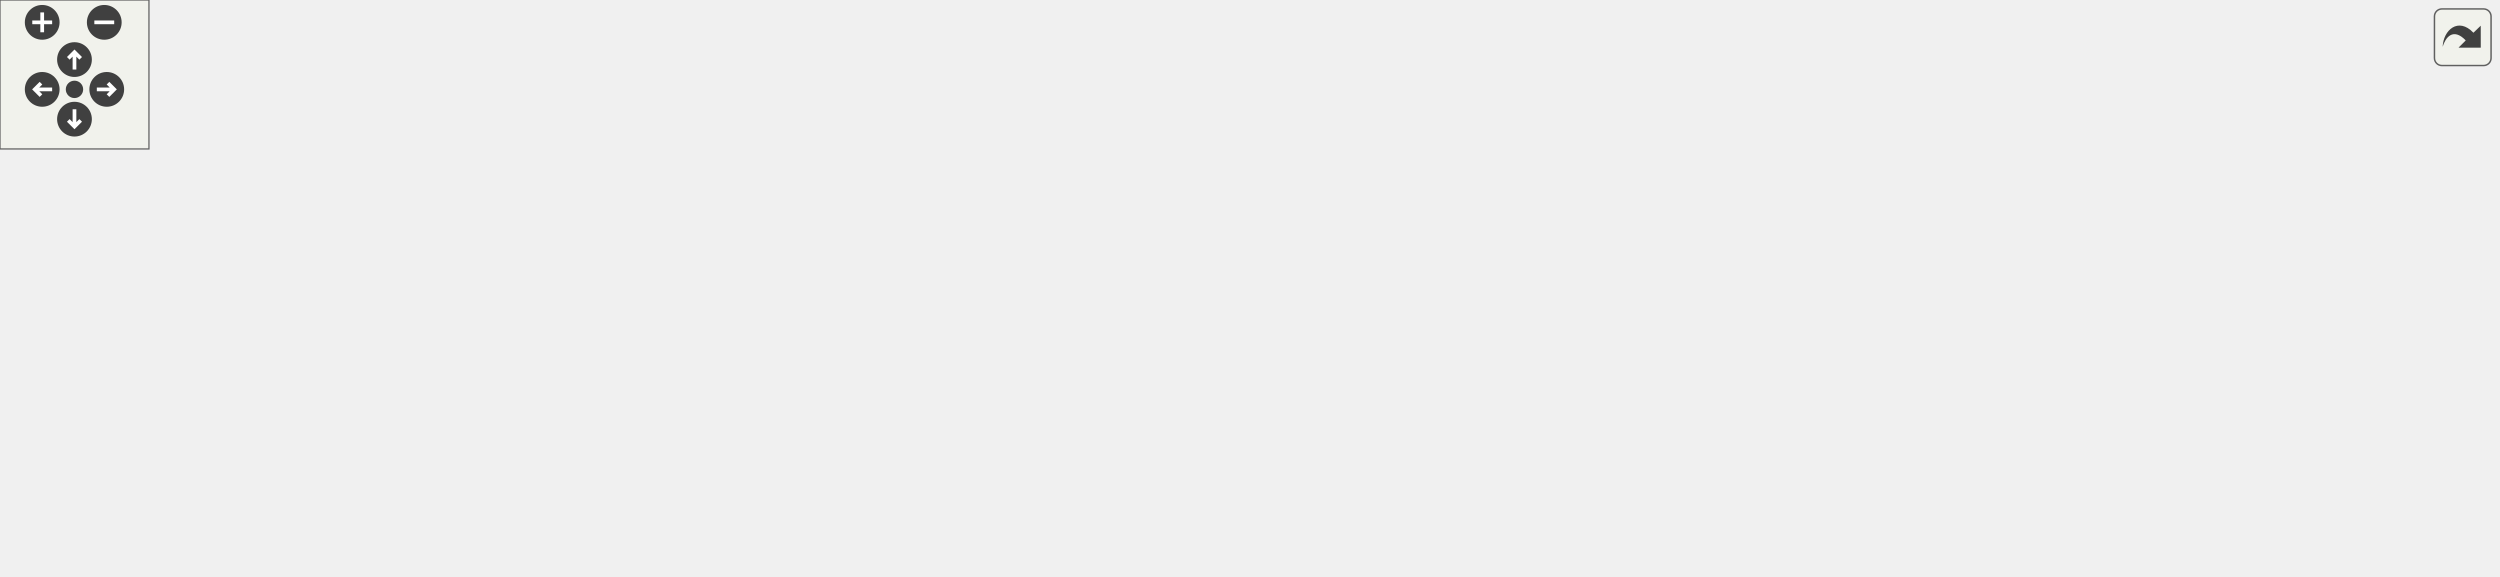
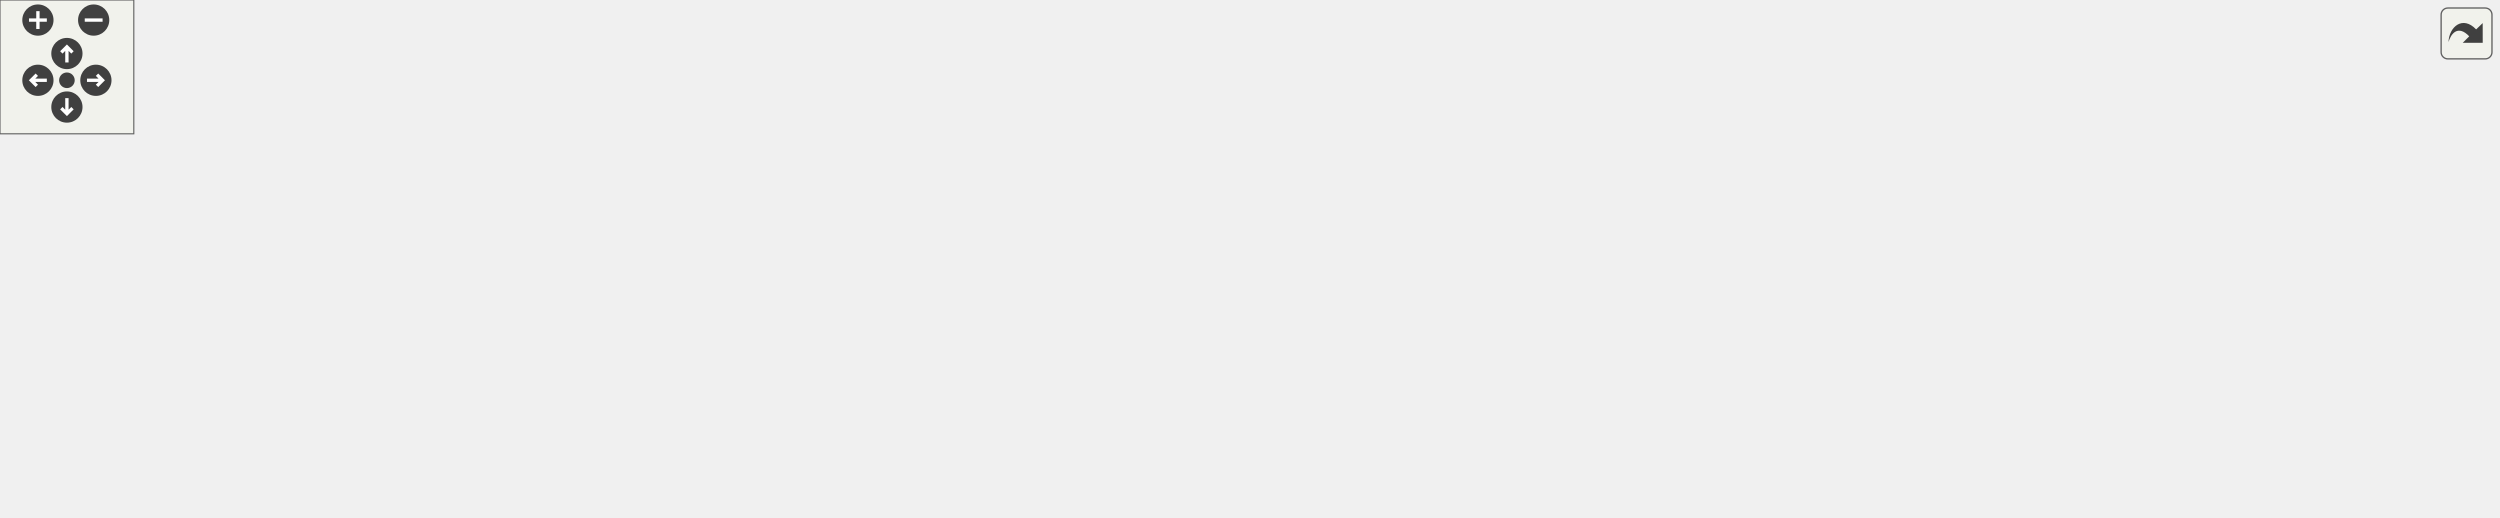
<svg xmlns="http://www.w3.org/2000/svg" xmlns:xlink="http://www.w3.org/1999/xlink" id="main" version="1.1" xml:space="preserve">
  <style type="text/css">
.edge:hover path { stroke: red; }
.edge:hover polygon { stroke: red; fill: red; }
</style>
  <defs>
    <circle id="rim" cx="0" cy="0" r="7" />
    <circle id="rim2" cx="0" cy="0" r="3.5" />
    <g id="zoomPlus">
      <use xlink:href="#rim" fill="#404040">
        <set attributeName="fill" to="#808080" begin="zoomplus.mouseover" end="zoomplus.mouseout" />
      </use>
      <path d="M-4,0h8M0,-4v8" fill="none" stroke="white" stroke-width="1.5" pointer-events="none" />
    </g>
    <g id="zoomMin">
      <use xlink:href="#rim" fill="#404040">
        <set attributeName="fill" to="#808080" begin="zoomminus.mouseover" end="zoomminus.mouseout" />
      </use>
      <path d="M-4,0h8" fill="none" stroke="white" stroke-width="1.5" pointer-events="none" />
    </g>
    <g id="dirArrow">
      <path fill="none" stroke="white" stroke-width="1.5" d="M0,-3.0v7 M-2.5,-0.5L0,-3.0L2.5,-0.5" />
    </g>
    <g id="resetDef">
      <use xlink:href="#rim2" fill="#404040">
        <set attributeName="fill" to="#808080" begin="reset.mouseover" end="reset.mouseout" />
      </use>
    </g>
  </defs>
  <svg id="graph" class="graph">
    <g id="viewport">
      <g id="node1" class="node">
        <polygon fill="#bfbfbf" stroke="black" points="0,-57.5 0,-76.5 86,-76.5 86,-57.5 0,-57.5" />
        <text text-anchor="middle" x="43" y="-64.5" font-family="Helvetica,sans-Serif" font-size="10.00">race_readName</text>
      </g>
      <g id="node2" class="node">
        <g id="a_node2">
          <a xlink:href="../../d2/de3/getreplies_8qh.html#ab675a2d8b0cc42ec8fcc752a870143d7" target="_top" xlink:title="getrankings">
            <polygon fill="none" stroke="black" points="165.5,-76.5 165.5,-95.5 232.5,-95.5 232.5,-76.5 165.5,-76.5" />
            <text text-anchor="middle" x="199" y="-83.5" font-family="Helvetica,sans-Serif" font-size="10.00">getrankings</text>
          </a>
        </g>
      </g>
      <g id="edge1" class="edge">
        <path fill="none" stroke="midnightblue" d="M96.311,-73.454C119.145,-76.271 145.218,-79.488 165.246,-81.959" />
        <polygon fill="midnightblue" stroke="midnightblue" points="96.434,-69.943 86.081,-72.192 95.577,-76.89 96.434,-69.943" />
      </g>
      <g id="node6" class="node">
        <g id="a_node6">
-           <a xlink:href="../../d6/d3b/race_8qc.html#ab63b3f030b81cc07f9f02edfcf12d07f" target="_top" xlink:title="race_setTime">
+           <a xlink:href="../../d4/d1b/race_8qh.html#ad40c8cd52859377201760075057590a0" target="_top" xlink:title="race_setTime">
            <polygon fill="none" stroke="black" points="351,-76.5 351,-95.5 427,-95.5 427,-76.5 351,-76.5" />
            <text text-anchor="middle" x="389" y="-83.5" font-family="Helvetica,sans-Serif" font-size="10.00">race_setTime</text>
          </a>
        </g>
      </g>
-       <g id="edge18" class="edge">
+       <g id="edge23" class="edge">
        <path fill="none" stroke="midnightblue" d="M96.258,-64.501C143.348,-62.844 214.432,-61.815 276,-67 301.155,-69.119 329.155,-73.869 350.867,-78.089" />
        <polygon fill="midnightblue" stroke="midnightblue" points="95.862,-61.014 86,-64.886 96.124,-68.009 95.862,-61.014" />
      </g>
-       <g id="node13" class="node">
-         <g id="a_node13">
+       <g id="node18" class="node">
+         <g id="a_node18">
          <a xlink:href="../../d5/d69/gamemode__cts_8qc.html#ada6718b7de56be5143e825d7bc8d4990" target="_top" xlink:title="MUTATOR_HOOKFUNCTION">
            <polygon fill="none" stroke="black" points="122.5,-0.5 122.5,-19.5 275.5,-19.5 275.5,-0.5 122.5,-0.5" />
            <text text-anchor="middle" x="199" y="-7.5" font-family="Helvetica,sans-Serif" font-size="10.00">MUTATOR_HOOKFUNCTION</text>
          </a>
        </g>
      </g>
-       <g id="edge13" class="edge">
+       <g id="edge18" class="edge">
        <path fill="none" stroke="midnightblue" d="M74.342,-53.377C88.669,-47.147 106.082,-39.866 122,-34 136.022,-28.833 151.739,-23.754 165.226,-19.609" />
        <polygon fill="midnightblue" stroke="midnightblue" points="72.721,-50.266 64.972,-57.491 75.535,-56.675 72.721,-50.266" />
      </g>
-       <g id="node14" class="node">
-         <g id="a_node14">
+       <g id="node19" class="node">
+         <g id="a_node19">
          <a xlink:href="../../d4/d1b/race_8qh.html#a2b2a6102f551e81871f8b1e030a2e9e0" target="_top" xlink:title="race_SendRankings">
            <polygon fill="none" stroke="black" points="147,-114.5 147,-133.5 251,-133.5 251,-114.5 147,-114.5" />
            <text text-anchor="middle" x="199" y="-121.5" font-family="Helvetica,sans-Serif" font-size="10.00">race_SendRankings</text>
          </a>
        </g>
      </g>
-       <g id="edge14" class="edge">
+       <g id="edge19" class="edge">
        <path fill="none" stroke="midnightblue" d="M70.001,-81.361C84.892,-89.151 104.119,-98.49 122,-105 131.968,-108.629 142.918,-111.811 153.325,-114.48" />
        <polygon fill="midnightblue" stroke="midnightblue" points="71.371,-78.125 60.899,-76.511 68.078,-84.303 71.371,-78.125" />
      </g>
      <g id="node3" class="node">
        <g id="a_node3">
          <a xlink:href="../../d6/d3b/race_8qc.html#af35cd3e1bbf19485a279b9820a49bd3d" target="_top" xlink:title="race_deleteTime">
            <polygon fill="none" stroke="black" points="344.5,-114.5 344.5,-133.5 433.5,-133.5 433.5,-114.5 344.5,-114.5" />
            <text text-anchor="middle" x="389" y="-121.5" font-family="Helvetica,sans-Serif" font-size="10.00">race_deleteTime</text>
          </a>
        </g>
      </g>
      <g id="edge2" class="edge">
        <path fill="none" stroke="midnightblue" d="M242.626,-94.616C273.013,-100.758 313.737,-108.989 344.352,-115.178" />
        <polygon fill="midnightblue" stroke="midnightblue" points="243.242,-91.17 232.747,-92.619 241.855,-98.031 243.242,-91.17" />
      </g>
      <g id="edge5" class="edge">
        <path fill="none" stroke="midnightblue" d="M242.87,-86C275.42,-86 319.727,-86 350.794,-86" />
        <polygon fill="midnightblue" stroke="midnightblue" points="242.747,-82.5 232.747,-86 242.747,-89.5 242.747,-82.5" />
      </g>
-       <g id="node12" class="node">
-         <g id="a_node12">
+       <g id="node17" class="node">
+         <g id="a_node17">
          <a xlink:href="../../db/dcc/g__world_8qc.html#aac7f083651dfcb99dbbd8afc5e339233" target="_top" xlink:title="spawnfunc">
            <polygon fill="none" stroke="black" points="357,-38.5 357,-57.5 421,-57.5 421,-38.5 357,-38.5" />
            <text text-anchor="middle" x="389" y="-45.5" font-family="Helvetica,sans-Serif" font-size="10.00">spawnfunc</text>
          </a>
        </g>
      </g>
-       <g id="edge12" class="edge">
+       <g id="edge17" class="edge">
        <path fill="none" stroke="midnightblue" d="M242.615,-77.386C277.374,-70.361 325.665,-60.599 356.877,-54.291" />
        <polygon fill="midnightblue" stroke="midnightblue" points="241.855,-73.969 232.747,-79.381 243.242,-80.83 241.855,-73.969" />
      </g>
      <g id="node4" class="node">
        <g id="a_node4">
          <a xlink:href="../../d3/df2/sv__cmd_8qc.html#a8ed499dcdffd10f26ded30362cab0886" target="_top" xlink:title="GameCommand_delrec">
            <polygon fill="none" stroke="black" points="502.5,-114.5 502.5,-133.5 621.5,-133.5 621.5,-114.5 502.5,-114.5" />
            <text text-anchor="middle" x="562" y="-121.5" font-family="Helvetica,sans-Serif" font-size="10.00">GameCommand_delrec</text>
          </a>
        </g>
      </g>
      <g id="edge3" class="edge">
        <path fill="none" stroke="midnightblue" d="M443.677,-124C462.313,-124 483.302,-124 502.321,-124" />
        <polygon fill="midnightblue" stroke="midnightblue" points="443.593,-120.5 433.593,-124 443.593,-127.5 443.593,-120.5" />
      </g>
      <g id="node5" class="node">
        <g id="a_node5">
          <a xlink:href="../../d3/df2/sv__cmd_8qc.html#a718fc3474d05a465fda24f97862bc484" target="_top" xlink:title="SERVER_COMMAND">
            <polygon fill="none" stroke="black" points="658.5,-114.5 658.5,-133.5 775.5,-133.5 775.5,-114.5 658.5,-114.5" />
            <text text-anchor="middle" x="717" y="-121.5" font-family="Helvetica,sans-Serif" font-size="10.00">SERVER_COMMAND</text>
          </a>
        </g>
      </g>
      <g id="edge4" class="edge">
        <path fill="none" stroke="midnightblue" d="M632.003,-124C640.844,-124 649.819,-124 658.45,-124" />
        <polygon fill="midnightblue" stroke="midnightblue" points="631.716,-120.5 621.716,-124 631.716,-127.5 631.716,-120.5" />
      </g>
      <g id="node7" class="node">
        <g id="a_node7">
+           <a xlink:href="../../d3/d73/gamemode__ctf_8qc.html#aba1e98b6d35915f2dd8d9ec564f69c4f" target="_top" xlink:title="ctf_CaptureRecord">
+             <polygon fill="none" stroke="black" points="512.5,-38.5 512.5,-57.5 611.5,-57.5 611.5,-38.5 512.5,-38.5" />
+             <text text-anchor="middle" x="562" y="-45.5" font-family="Helvetica,sans-Serif" font-size="10.00">ctf_CaptureRecord</text>
+           </a>
+         </g>
+       </g>
+       <g id="edge6" class="edge">
+         <path fill="none" stroke="midnightblue" d="M436.894,-75.579C462.312,-69.931 493.492,-63.002 518.241,-57.502" />
+         <polygon fill="midnightblue" stroke="midnightblue" points="436.107,-72.168 427.104,-77.755 437.626,-79.002 436.107,-72.168" />
+       </g>
+       <g id="node12" class="node">
+         <g id="a_node12">
          <a xlink:href="../../d6/d3b/race_8qc.html#a67d4330e2cc2507d55de968501e8de67" target="_top" xlink:title="race_SendTime">
            <polygon fill="none" stroke="black" points="519.5,-76.5 519.5,-95.5 604.5,-95.5 604.5,-76.5 519.5,-76.5" />
            <text text-anchor="middle" x="562" y="-83.5" font-family="Helvetica,sans-Serif" font-size="10.00">race_SendTime</text>
          </a>
        </g>
      </g>
-       <g id="edge6" class="edge">
+       <g id="edge11" class="edge">
        <path fill="none" stroke="midnightblue" d="M437.385,-86C463.136,-86 494.687,-86 519.468,-86" />
        <polygon fill="midnightblue" stroke="midnightblue" points="437.104,-82.5 427.104,-86 437.104,-89.5 437.104,-82.5" />
      </g>
      <g id="node8" class="node">
        <g id="a_node8">
+           <a xlink:href="../../d3/d73/gamemode__ctf_8qc.html#a25811e1a3df660687ed3240c93c5643e" target="_top" xlink:title="ctf_Handle_Capture">
+             <polygon fill="none" stroke="black" points="665,-38.5 665,-57.5 769,-57.5 769,-38.5 665,-38.5" />
+             <text text-anchor="middle" x="717" y="-45.5" font-family="Helvetica,sans-Serif" font-size="10.00">ctf_Handle_Capture</text>
+           </a>
+         </g>
+       </g>
+       <g id="edge7" class="edge">
+         <path fill="none" stroke="midnightblue" d="M621.982,-48C636.17,-48 651.209,-48 664.998,-48" />
+         <polygon fill="midnightblue" stroke="midnightblue" points="621.831,-44.5 611.831,-48 621.831,-51.5 621.831,-44.5" />
+       </g>
+       <g id="node9" class="node">
+         <g id="a_node9">
+           <a xlink:href="../../d3/d73/gamemode__ctf_8qc.html#a8edcce745140a0191b957e969f8a2cfb" target="_top" xlink:title="ctf_FlagThink">
+             <polygon fill="none" stroke="black" points="821,-38.5 821,-57.5 897,-57.5 897,-38.5 821,-38.5" />
+             <text text-anchor="middle" x="859" y="-45.5" font-family="Helvetica,sans-Serif" font-size="10.00">ctf_FlagThink</text>
+           </a>
+         </g>
+       </g>
+       <g id="edge8" class="edge">
+         <path fill="none" stroke="midnightblue" d="M779.453,-48C793.505,-48 808.024,-48 820.698,-48" />
+         <polygon fill="midnightblue" stroke="midnightblue" points="779.336,-44.5 769.336,-48 779.336,-51.5 779.336,-44.5" />
+       </g>
+       <g id="node10" class="node">
+         <g id="a_node10">
+           <a xlink:href="../../d3/d73/gamemode__ctf_8qc.html#ae4da0b9f3b47d57388ba498d2baed651" target="_top" xlink:title="ctf_FlagSetup">
+             <polygon fill="none" stroke="black" points="942.5,-38.5 942.5,-57.5 1019.5,-57.5 1019.5,-38.5 942.5,-38.5" />
+             <text text-anchor="middle" x="981" y="-45.5" font-family="Helvetica,sans-Serif" font-size="10.00">ctf_FlagSetup</text>
+           </a>
+         </g>
+       </g>
+       <g id="edge9" class="edge">
+         <path fill="none" stroke="midnightblue" d="M907.654,-48C919.167,-48 931.314,-48 942.299,-48" />
+         <polygon fill="midnightblue" stroke="midnightblue" points="907.311,-44.5 897.311,-48 907.311,-51.5 907.311,-44.5" />
+       </g>
+       <g id="node11" class="node">
+         <g id="a_node11">
+           <a xlink:href="../../d3/d73/gamemode__ctf_8qc.html#a2a2129ef74628a0c8bef5d48a016e3e0" target="_top" xlink:title="spawnfunc">
+             <polygon fill="none" stroke="black" points="1056,-38.5 1056,-57.5 1120,-57.5 1120,-38.5 1056,-38.5" />
+             <text text-anchor="middle" x="1088" y="-45.5" font-family="Helvetica,sans-Serif" font-size="10.00">spawnfunc</text>
+           </a>
+         </g>
+       </g>
+       <g id="edge10" class="edge">
+         <path fill="none" stroke="midnightblue" d="M1029.84,-48C1038.68,-48 1047.7,-48 1055.88,-48" />
+         <polygon fill="midnightblue" stroke="midnightblue" points="1029.61,-44.5 1019.61,-48 1029.61,-51.5 1029.61,-44.5" />
+       </g>
+       <g id="node13" class="node">
+         <g id="a_node13">
          <a xlink:href="../../d6/d3b/race_8qc.html#a168c20261636613428331b1f27301d1a" target="_top" xlink:title="checkpoint_passed">
            <polygon fill="none" stroke="black" points="666.5,-76.5 666.5,-95.5 767.5,-95.5 767.5,-76.5 666.5,-76.5" />
            <text text-anchor="middle" x="717" y="-83.5" font-family="Helvetica,sans-Serif" font-size="10.00">checkpoint_passed</text>
          </a>
        </g>
      </g>
-       <g id="edge7" class="edge">
+       <g id="edge12" class="edge">
        <path fill="none" stroke="midnightblue" d="M614.906,-86C631.536,-86 649.901,-86 666.365,-86" />
        <polygon fill="midnightblue" stroke="midnightblue" points="614.808,-82.5 604.808,-86 614.808,-89.5 614.808,-82.5" />
      </g>
-       <g id="node9" class="node">
-         <g id="a_node9">
+       <g id="node14" class="node">
+         <g id="a_node14">
          <a xlink:href="../../d6/d3b/race_8qc.html#ad0f21c42c7cf67ac5eb85b091e0c8e29" target="_top" xlink:title="checkpoint_touch">
-             <polygon fill="none" stroke="black" points="812.5,-95.5 812.5,-114.5 905.5,-114.5 905.5,-95.5 812.5,-95.5" />
-             <text text-anchor="middle" x="859" y="-102.5" font-family="Helvetica,sans-Serif" font-size="10.00">checkpoint_touch</text>
-           </a>
-         </g>
-       </g>
-       <g id="edge8" class="edge">
-         <path fill="none" stroke="midnightblue" d="M777.744,-94.108C789.261,-95.671 801.156,-97.285 812.147,-98.777" />
-         <polygon fill="midnightblue" stroke="midnightblue" points="778.133,-90.629 767.753,-92.752 777.191,-97.565 778.133,-90.629" />
-       </g>
-       <g id="node11" class="node">
-         <g id="a_node11">
+             <polygon fill="none" stroke="black" points="812.5,-76.5 812.5,-95.5 905.5,-95.5 905.5,-76.5 812.5,-76.5" />
+             <text text-anchor="middle" x="859" y="-83.5" font-family="Helvetica,sans-Serif" font-size="10.00">checkpoint_touch</text>
+           </a>
+         </g>
+       </g>
+       <g id="edge13" class="edge">
+         <path fill="none" stroke="midnightblue" d="M778.093,-86C789.501,-86 801.267,-86 812.147,-86" />
+         <polygon fill="midnightblue" stroke="midnightblue" points="777.753,-82.5 767.753,-86 777.753,-89.5 777.753,-82.5" />
+       </g>
+       <g id="node16" class="node">
+         <g id="a_node16">
          <a xlink:href="../../d6/d3b/race_8qc.html#a8b0b69d2df015a448c6049b2c9f21acd" target="_top" xlink:title="checkpoint_use">
-             <polygon fill="none" stroke="black" points="816.5,-57.5 816.5,-76.5 901.5,-76.5 901.5,-57.5 816.5,-57.5" />
-             <text text-anchor="middle" x="859" y="-64.5" font-family="Helvetica,sans-Serif" font-size="10.00">checkpoint_use</text>
-           </a>
-         </g>
-       </g>
-       <g id="edge10" class="edge">
-         <path fill="none" stroke="midnightblue" d="M777.968,-77.862C790.872,-76.11 804.241,-74.296 816.271,-72.663" />
-         <polygon fill="midnightblue" stroke="midnightblue" points="777.191,-74.435 767.753,-79.248 778.133,-81.371 777.191,-74.435" />
-       </g>
-       <g id="node10" class="node">
-         <g id="a_node10">
+             <polygon fill="none" stroke="black" points="816.5,-114.5 816.5,-133.5 901.5,-133.5 901.5,-114.5 816.5,-114.5" />
+             <text text-anchor="middle" x="859" y="-121.5" font-family="Helvetica,sans-Serif" font-size="10.00">checkpoint_use</text>
+           </a>
+         </g>
+       </g>
+       <g id="edge15" class="edge">
+         <path fill="none" stroke="midnightblue" d="M763.118,-98.246C782.415,-103.484 804.612,-109.509 822.683,-114.414" />
+         <polygon fill="midnightblue" stroke="midnightblue" points="763.896,-94.831 753.328,-95.589 762.062,-101.586 763.896,-94.831" />
+       </g>
+       <g id="node15" class="node">
+         <g id="a_node15">
          <a xlink:href="../../d6/d3b/race_8qc.html#a6875d9a76e72fefc380a22b30485cd5c" target="_top" xlink:title="spawnfunc">
-             <polygon fill="none" stroke="black" points="942,-76.5 942,-95.5 1006,-95.5 1006,-76.5 942,-76.5" />
-             <text text-anchor="middle" x="974" y="-83.5" font-family="Helvetica,sans-Serif" font-size="10.00">spawnfunc</text>
-           </a>
-         </g>
-       </g>
-       <g id="edge9" class="edge">
-         <path fill="none" stroke="midnightblue" d="M915.692,-95.636C924.652,-94.129 933.639,-92.618 941.752,-91.254" />
-         <polygon fill="midnightblue" stroke="midnightblue" points="914.917,-92.217 905.636,-97.327 916.078,-99.12 914.917,-92.217" />
-       </g>
-       <g id="edge11" class="edge">
-         <path fill="none" stroke="midnightblue" d="M911.825,-75.714C922.012,-77.427 932.402,-79.174 941.66,-80.731" />
-         <polygon fill="midnightblue" stroke="midnightblue" points="912.198,-72.228 901.756,-74.021 911.037,-79.131 912.198,-72.228" />
-       </g>
-       <g id="edge17" class="edge">
+             <polygon fill="none" stroke="black" points="949,-95.5 949,-114.5 1013,-114.5 1013,-95.5 949,-95.5" />
+             <text text-anchor="middle" x="981" y="-102.5" font-family="Helvetica,sans-Serif" font-size="10.00">spawnfunc</text>
+           </a>
+         </g>
+       </g>
+       <g id="edge14" class="edge">
+         <path fill="none" stroke="midnightblue" d="M915.662,-94.813C927.097,-96.624 938.743,-98.468 948.928,-100.08" />
+         <polygon fill="midnightblue" stroke="midnightblue" points="916.134,-91.344 905.709,-93.237 915.039,-98.258 916.134,-91.344" />
+       </g>
+       <g id="edge16" class="edge">
+         <path fill="none" stroke="midnightblue" d="M911.596,-115.831C924.208,-113.834 937.326,-111.757 948.66,-109.962" />
+         <polygon fill="midnightblue" stroke="midnightblue" points="910.963,-112.387 901.633,-117.408 912.058,-119.301 910.963,-112.387" />
+       </g>
+       <g id="edge22" class="edge">
        <path fill="none" stroke="midnightblue" d="M261.518,-124C288.573,-124 319.721,-124 344.337,-124" />
        <polygon fill="midnightblue" stroke="midnightblue" points="261.372,-120.5 251.372,-124 261.372,-127.5 261.372,-120.5" />
      </g>
-       <g id="edge16" class="edge">
+       <g id="edge21" class="edge">
        <path fill="none" stroke="midnightblue" d="M257.494,-112.379C287.889,-106.235 324.314,-98.873 350.948,-93.489" />
        <polygon fill="midnightblue" stroke="midnightblue" points="256.549,-108.999 247.44,-114.411 257.936,-115.86 256.549,-108.999" />
      </g>
-       <g id="node15" class="node">
-         <g id="a_node15">
-           <a xlink:href="../../d5/d69/gamemode__cts_8qc.html#a3ac72324ed619c6db0947c5757caa66c" target="_top" xlink:title="MUTATOR_HOOKFUNCTION">
+       <g id="node20" class="node">
+         <g id="a_node20">
+           <a xlink:href="../../d3/d73/gamemode__ctf_8qc.html#aa47b180045747876872b4cc9fab905bb" target="_top" xlink:title="MUTATOR_HOOKFUNCTION">
            <polygon fill="none" stroke="black" points="312.5,-152.5 312.5,-171.5 465.5,-171.5 465.5,-152.5 312.5,-152.5" />
            <text text-anchor="middle" x="389" y="-159.5" font-family="Helvetica,sans-Serif" font-size="10.00">MUTATOR_HOOKFUNCTION</text>
          </a>
        </g>
      </g>
-       <g id="edge15" class="edge">
+       <g id="edge20" class="edge">
        <path fill="none" stroke="midnightblue" d="M257.437,-135.61C284.174,-141.014 315.588,-147.364 340.901,-152.48" />
        <polygon fill="midnightblue" stroke="midnightblue" points="257.936,-132.14 247.44,-133.589 256.549,-139.001 257.936,-132.14" />
      </g>
    </g>
  </svg>
  <g id="navigator" transform="translate(0 0)" fill="#404254">
    <rect fill="#f2f5e9" fill-opacity="0.5" stroke="#606060" stroke-width=".5" x="0" y="0" width="60" height="60" />
    <use id="zoomplus" xlink:href="#zoomPlus" x="17" y="9" />
    <use id="zoomminus" xlink:href="#zoomMin" x="42" y="9" />
    <use id="reset" xlink:href="#resetDef" x="30" y="36" />
    <g id="arrowUp" xlink:href="#dirArrow" transform="translate(30 24)">
      <use xlink:href="#rim" fill="#404040">
        <set attributeName="fill" to="#808080" begin="arrowUp.mouseover" end="arrowUp.mouseout" />
      </use>
      <path fill="none" stroke="white" stroke-width="1.5" d="M0,-3.0v7 M-2.5,-0.5L0,-3.0L2.5,-0.5" />
    </g>
    <g id="arrowRight" xlink:href="#dirArrow" transform="rotate(90) translate(36 -43)">
      <use xlink:href="#rim" fill="#404040">
        <set attributeName="fill" to="#808080" begin="arrowRight.mouseover" end="arrowRight.mouseout" />
      </use>
      <path fill="none" stroke="white" stroke-width="1.5" d="M0,-3.0v7 M-2.5,-0.5L0,-3.0L2.5,-0.5" />
    </g>
    <g id="arrowDown" xlink:href="#dirArrow" transform="rotate(180) translate(-30 -48)">
      <use xlink:href="#rim" fill="#404040">
        <set attributeName="fill" to="#808080" begin="arrowDown.mouseover" end="arrowDown.mouseout" />
      </use>
      <path fill="none" stroke="white" stroke-width="1.5" d="M0,-3.0v7 M-2.5,-0.5L0,-3.0L2.5,-0.5" />
    </g>
    <g id="arrowLeft" xlink:href="#dirArrow" transform="rotate(270) translate(-36 17)">
      <use xlink:href="#rim" fill="#404040">
        <set attributeName="fill" to="#808080" begin="arrowLeft.mouseover" end="arrowLeft.mouseout" />
      </use>
      <path fill="none" stroke="white" stroke-width="1.5" d="M0,-3.0v7 M-2.5,-0.5L0,-3.0L2.5,-0.5" />
    </g>
  </g>
  <svg viewBox="0 0 15 15" width="100%" height="30px" preserveAspectRatio="xMaxYMin meet">
    <g id="arrow_out" transform="scale(0.3 0.3)">
      <a xlink:href="race_8qc_a877adb9000854ec90f29ac4f39431939_icgraph_org.svg" target="_base">
        <rect id="button" ry="5" rx="5" y="6" x="6" height="38" width="38" fill="#f2f5e9" fill-opacity="0.5" stroke="#606060" stroke-width="1.0" />
        <path id="arrow" d="M 11.5,31.437 C 11.94,20.098 22.043,11.323 32.159,21.979 L 37.069,17.246 C 37.069,17.246 37.088,32 37.088,32 L 22.16,31.978 C 22.16,31.978 26.998,27.14 26.998,27.14 C 18.529,18.264 13.292,25.23 11.5,31.437 z" style="fill:#404040;" />
      </a>
    </g>
  </svg>
</svg>
